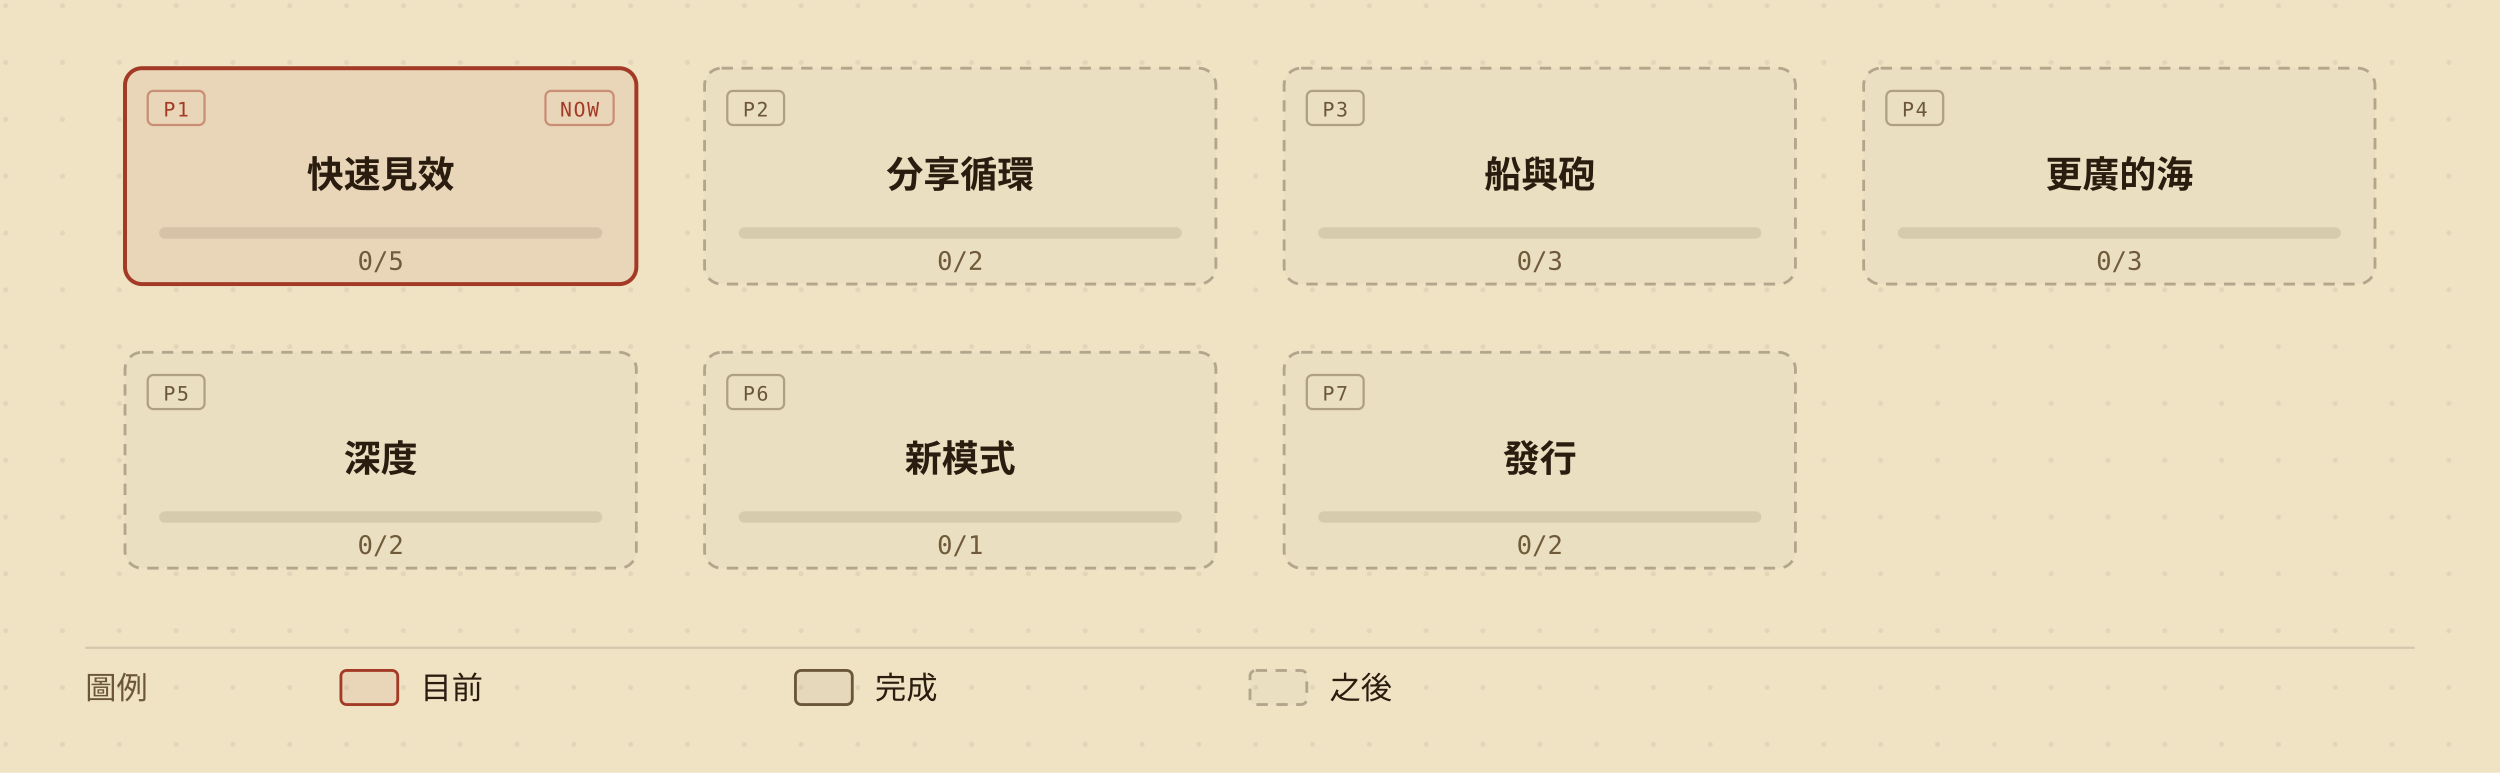
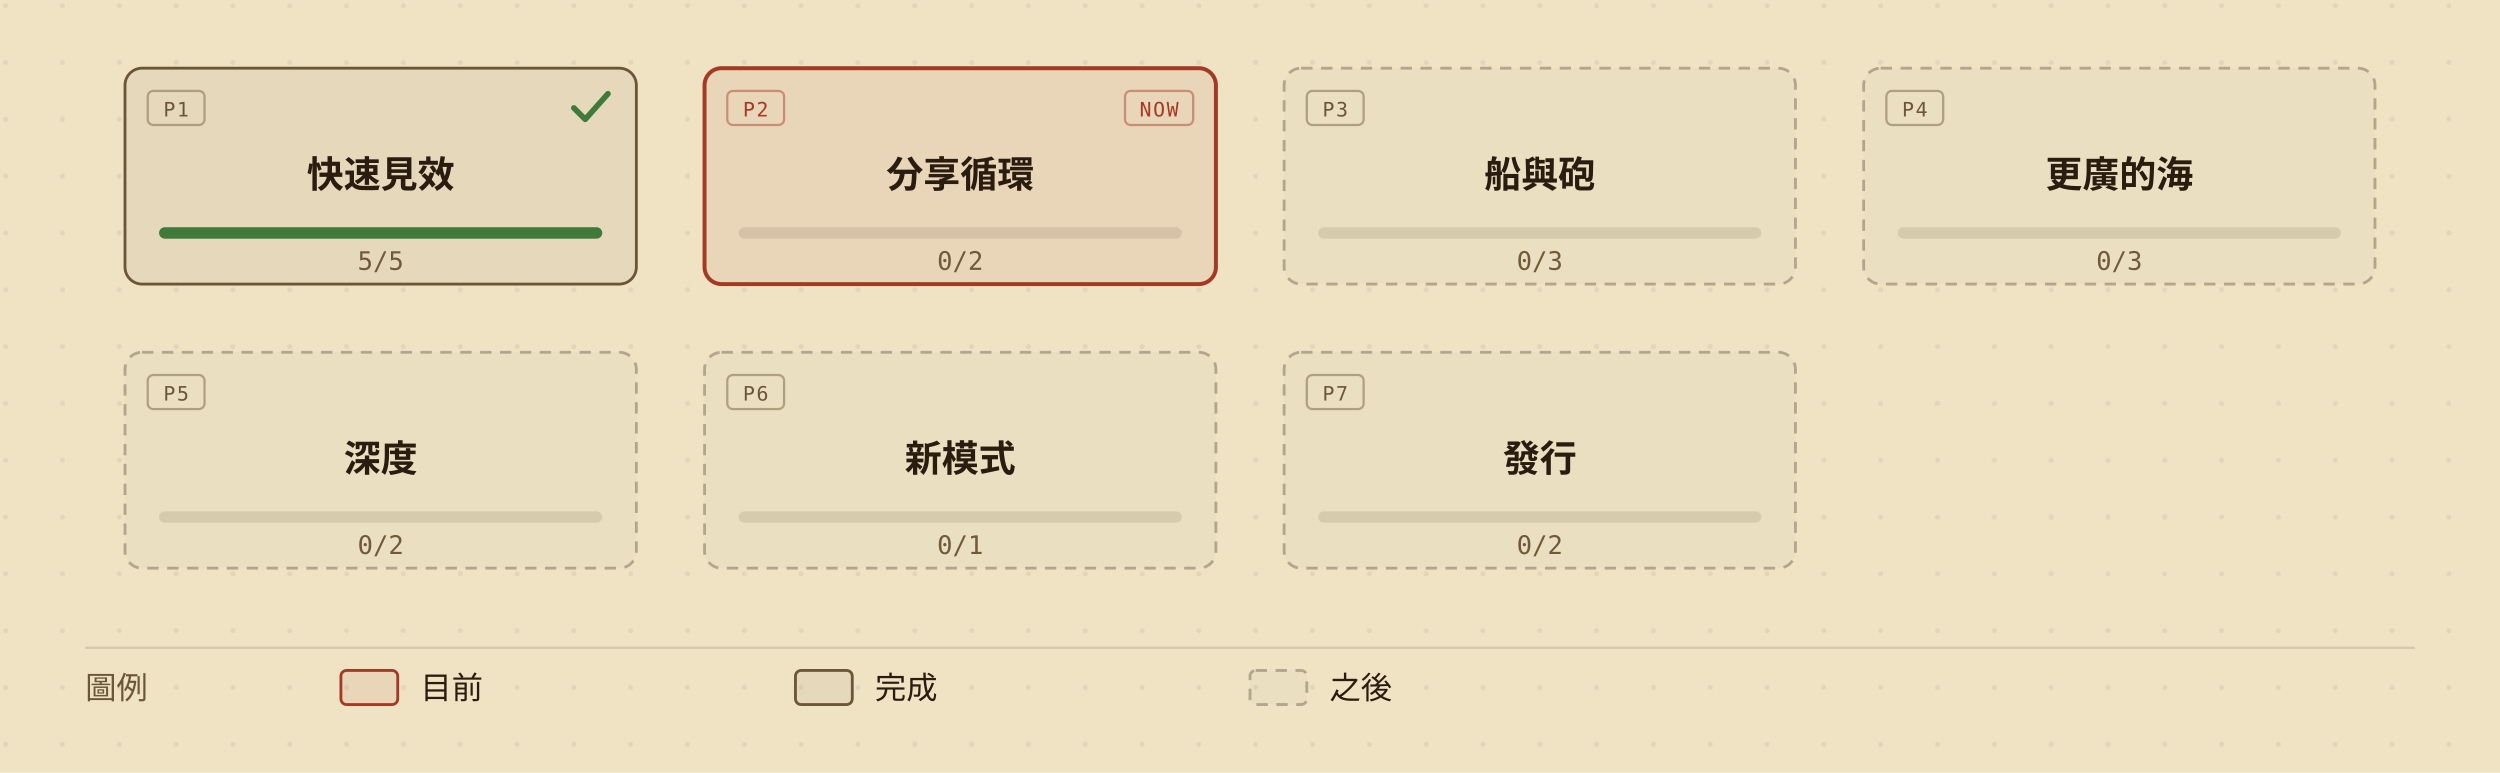
<svg xmlns="http://www.w3.org/2000/svg" viewBox="0 0 880 272" width="880" height="272" role="img" aria-labelledby="roadmap-overview-title roadmap-overview-desc" style="min-width:880px;display:block">
  <defs>
    <marker id="roadmap-overview-arrow" viewBox="0 0 10 10" refX="9" refY="5" markerWidth="7" markerHeight="7" orient="auto-start-reverse">
      <path d="M0,0 L10,5 L0,10 z" fill="#6b5638" />
    </marker>
    <pattern id="roadmap-overview-dots" width="20" height="20" patternUnits="userSpaceOnUse">
      <circle cx="2" cy="2" r="0.9" fill="#2a1d10" opacity="0.07" />
    </pattern>
  </defs>
  <rect width="880" height="272" fill="#efe3c4" />
  <rect width="880" height="272" fill="url(#roadmap-overview-dots)" />
  <g data-phase="1" style="cursor:default">
    <rect x="44" y="24" width="180" height="76" rx="6" fill="#efe3c4" />
-     <rect x="44" y="24" width="180" height="76" rx="6" fill="rgba(163,58,38,0.08)" stroke="#a33a26" stroke-width="1.4" />
-     <rect x="52" y="32" width="20" height="12" rx="2" fill="none" stroke="#a33a26" stroke-opacity="0.45" stroke-width="0.8" />
-     <text x="62" y="41" fill="#a33a26" font-size="7" font-family="ui-monospace,'Cascadia Mono',Consolas,Menlo,monospace" text-anchor="middle" letter-spacing="0.08em">P1</text>
-     <rect x="192" y="32" width="24" height="12" rx="2" fill="none" stroke="#a33a26" stroke-opacity="0.45" stroke-width="0.8" />
-     <text x="204" y="41" fill="#a33a26" font-size="7" font-family="ui-monospace,'Cascadia Mono',Consolas,Menlo,monospace" text-anchor="middle" letter-spacing="0.08em">NOW</text>
+     <rect x="44" y="24" width="180" height="76" rx="6" fill="rgba(42,29,16,0.05)" stroke="#6b5638" stroke-width="1" />
+     <rect x="52" y="32" width="20" height="12" rx="2" fill="none" stroke="#6b5638" stroke-opacity="0.45" stroke-width="0.8" />
+     <text x="62" y="41" fill="#6b5638" font-size="7" font-family="ui-monospace,'Cascadia Mono',Consolas,Menlo,monospace" text-anchor="middle" letter-spacing="0.08em">P1</text>
+     <path d="M202 38 l4 4 l8 -9" fill="none" stroke="#3f7a3b" stroke-width="2" stroke-linecap="round" stroke-linejoin="round" />
    <text x="134" y="66" fill="#2a1d10" font-size="13" font-weight="600" font-family="'Barlow Semi Condensed','Noto Sans TC','PingFang TC','Microsoft JhengHei','Segoe UI',system-ui,sans-serif" text-anchor="middle">快速見效</text>
    <rect x="56" y="80" width="156" height="4" rx="2" fill="rgba(42,29,16,0.10)" />
-     <text x="134" y="95" fill="#6f5a3a" font-size="9" font-family="ui-monospace,'Cascadia Mono',Consolas,Menlo,monospace" text-anchor="middle">0/5</text>
+     <rect x="56" y="80" width="156" height="4" rx="2" fill="#3f7a3b" />
+     <text x="134" y="95" fill="#6f5a3a" font-size="9" font-family="ui-monospace,'Cascadia Mono',Consolas,Menlo,monospace" text-anchor="middle">5/5</text>
  </g>
  <g data-phase="2" style="cursor:default">
    <rect x="248" y="24" width="180" height="76" rx="6" fill="#efe3c4" />
-     <rect x="248" y="24" width="180" height="76" rx="6" fill="rgba(42,29,16,0.02)" stroke="rgba(42,29,16,0.30)" stroke-width="1" stroke-dasharray="4,3" />
-     <rect x="256" y="32" width="20" height="12" rx="2" fill="none" stroke="#6b5638" stroke-opacity="0.45" stroke-width="0.8" />
-     <text x="266" y="41" fill="#6b5638" font-size="7" font-family="ui-monospace,'Cascadia Mono',Consolas,Menlo,monospace" text-anchor="middle" letter-spacing="0.08em">P2</text>
+     <rect x="248" y="24" width="180" height="76" rx="6" fill="rgba(163,58,38,0.08)" stroke="#a33a26" stroke-width="1.4" />
+     <rect x="256" y="32" width="20" height="12" rx="2" fill="none" stroke="#a33a26" stroke-opacity="0.45" stroke-width="0.8" />
+     <text x="266" y="41" fill="#a33a26" font-size="7" font-family="ui-monospace,'Cascadia Mono',Consolas,Menlo,monospace" text-anchor="middle" letter-spacing="0.08em">P2</text>
+     <rect x="396" y="32" width="24" height="12" rx="2" fill="none" stroke="#a33a26" stroke-opacity="0.45" stroke-width="0.8" />
+     <text x="408" y="41" fill="#a33a26" font-size="7" font-family="ui-monospace,'Cascadia Mono',Consolas,Menlo,monospace" text-anchor="middle" letter-spacing="0.08em">NOW</text>
    <text x="338" y="66" fill="#2a1d10" font-size="13" font-weight="600" font-family="'Barlow Semi Condensed','Noto Sans TC','PingFang TC','Microsoft JhengHei','Segoe UI',system-ui,sans-serif" text-anchor="middle">分享循環</text>
    <rect x="260" y="80" width="156" height="4" rx="2" fill="rgba(42,29,16,0.10)" />
    <text x="338" y="95" fill="#6f5a3a" font-size="9" font-family="ui-monospace,'Cascadia Mono',Consolas,Menlo,monospace" text-anchor="middle">0/2</text>
  </g>
  <g data-phase="3" style="cursor:default">
    <rect x="452" y="24" width="180" height="76" rx="6" fill="#efe3c4" />
    <rect x="452" y="24" width="180" height="76" rx="6" fill="rgba(42,29,16,0.02)" stroke="rgba(42,29,16,0.30)" stroke-width="1" stroke-dasharray="4,3" />
    <rect x="460" y="32" width="20" height="12" rx="2" fill="none" stroke="#6b5638" stroke-opacity="0.45" stroke-width="0.8" />
    <text x="470" y="41" fill="#6b5638" font-size="7" font-family="ui-monospace,'Cascadia Mono',Consolas,Menlo,monospace" text-anchor="middle" letter-spacing="0.08em">P3</text>
    <text x="542" y="66" fill="#2a1d10" font-size="13" font-weight="600" font-family="'Barlow Semi Condensed','Noto Sans TC','PingFang TC','Microsoft JhengHei','Segoe UI',system-ui,sans-serif" text-anchor="middle">船與砲</text>
    <rect x="464" y="80" width="156" height="4" rx="2" fill="rgba(42,29,16,0.10)" />
    <text x="542" y="95" fill="#6f5a3a" font-size="9" font-family="ui-monospace,'Cascadia Mono',Consolas,Menlo,monospace" text-anchor="middle">0/3</text>
  </g>
  <g data-phase="4" style="cursor:default">
    <rect x="656" y="24" width="180" height="76" rx="6" fill="#efe3c4" />
    <rect x="656" y="24" width="180" height="76" rx="6" fill="rgba(42,29,16,0.02)" stroke="rgba(42,29,16,0.30)" stroke-width="1" stroke-dasharray="4,3" />
    <rect x="664" y="32" width="20" height="12" rx="2" fill="none" stroke="#6b5638" stroke-opacity="0.45" stroke-width="0.8" />
    <text x="674" y="41" fill="#6b5638" font-size="7" font-family="ui-monospace,'Cascadia Mono',Consolas,Menlo,monospace" text-anchor="middle" letter-spacing="0.08em">P4</text>
    <text x="746" y="66" fill="#2a1d10" font-size="13" font-weight="600" font-family="'Barlow Semi Condensed','Noto Sans TC','PingFang TC','Microsoft JhengHei','Segoe UI',system-ui,sans-serif" text-anchor="middle">更廣的海</text>
    <rect x="668" y="80" width="156" height="4" rx="2" fill="rgba(42,29,16,0.10)" />
    <text x="746" y="95" fill="#6f5a3a" font-size="9" font-family="ui-monospace,'Cascadia Mono',Consolas,Menlo,monospace" text-anchor="middle">0/3</text>
  </g>
  <g data-phase="5" style="cursor:default">
    <rect x="44" y="124" width="180" height="76" rx="6" fill="#efe3c4" />
    <rect x="44" y="124" width="180" height="76" rx="6" fill="rgba(42,29,16,0.02)" stroke="rgba(42,29,16,0.30)" stroke-width="1" stroke-dasharray="4,3" />
    <rect x="52" y="132" width="20" height="12" rx="2" fill="none" stroke="#6b5638" stroke-opacity="0.45" stroke-width="0.8" />
    <text x="62" y="141" fill="#6b5638" font-size="7" font-family="ui-monospace,'Cascadia Mono',Consolas,Menlo,monospace" text-anchor="middle" letter-spacing="0.08em">P5</text>
    <text x="134" y="166" fill="#2a1d10" font-size="13" font-weight="600" font-family="'Barlow Semi Condensed','Noto Sans TC','PingFang TC','Microsoft JhengHei','Segoe UI',system-ui,sans-serif" text-anchor="middle">深度</text>
    <rect x="56" y="180" width="156" height="4" rx="2" fill="rgba(42,29,16,0.10)" />
    <text x="134" y="195" fill="#6f5a3a" font-size="9" font-family="ui-monospace,'Cascadia Mono',Consolas,Menlo,monospace" text-anchor="middle">0/2</text>
  </g>
  <g data-phase="6" style="cursor:default">
    <rect x="248" y="124" width="180" height="76" rx="6" fill="#efe3c4" />
    <rect x="248" y="124" width="180" height="76" rx="6" fill="rgba(42,29,16,0.02)" stroke="rgba(42,29,16,0.30)" stroke-width="1" stroke-dasharray="4,3" />
    <rect x="256" y="132" width="20" height="12" rx="2" fill="none" stroke="#6b5638" stroke-opacity="0.45" stroke-width="0.8" />
    <text x="266" y="141" fill="#6b5638" font-size="7" font-family="ui-monospace,'Cascadia Mono',Consolas,Menlo,monospace" text-anchor="middle" letter-spacing="0.08em">P6</text>
    <text x="338" y="166" fill="#2a1d10" font-size="13" font-weight="600" font-family="'Barlow Semi Condensed','Noto Sans TC','PingFang TC','Microsoft JhengHei','Segoe UI',system-ui,sans-serif" text-anchor="middle">新模式</text>
    <rect x="260" y="180" width="156" height="4" rx="2" fill="rgba(42,29,16,0.10)" />
    <text x="338" y="195" fill="#6f5a3a" font-size="9" font-family="ui-monospace,'Cascadia Mono',Consolas,Menlo,monospace" text-anchor="middle">0/1</text>
  </g>
  <g data-phase="7" style="cursor:default">
    <rect x="452" y="124" width="180" height="76" rx="6" fill="#efe3c4" />
    <rect x="452" y="124" width="180" height="76" rx="6" fill="rgba(42,29,16,0.02)" stroke="rgba(42,29,16,0.30)" stroke-width="1" stroke-dasharray="4,3" />
    <rect x="460" y="132" width="20" height="12" rx="2" fill="none" stroke="#6b5638" stroke-opacity="0.45" stroke-width="0.8" />
    <text x="470" y="141" fill="#6b5638" font-size="7" font-family="ui-monospace,'Cascadia Mono',Consolas,Menlo,monospace" text-anchor="middle" letter-spacing="0.08em">P7</text>
    <text x="542" y="166" fill="#2a1d10" font-size="13" font-weight="600" font-family="'Barlow Semi Condensed','Noto Sans TC','PingFang TC','Microsoft JhengHei','Segoe UI',system-ui,sans-serif" text-anchor="middle">發行</text>
    <rect x="464" y="180" width="156" height="4" rx="2" fill="rgba(42,29,16,0.10)" />
    <text x="542" y="195" fill="#6f5a3a" font-size="9" font-family="ui-monospace,'Cascadia Mono',Consolas,Menlo,monospace" text-anchor="middle">0/2</text>
  </g>
  <line x1="30" y1="228" x2="850" y2="228" stroke="rgba(42,29,16,0.14)" stroke-width="0.8" />
  <text x="30" y="246" fill="#6b5638" font-size="11" font-family="'Barlow Semi Condensed','Noto Sans TC','PingFang TC','Microsoft JhengHei','Segoe UI',system-ui,sans-serif">圖例</text>
  <rect x="120" y="236" width="20" height="12" rx="2" fill="rgba(163,58,38,0.08)" stroke="#a33a26" />
  <text x="148" y="246" fill="#2a1d10" font-size="11" font-family="'Barlow Semi Condensed','Noto Sans TC','PingFang TC','Microsoft JhengHei','Segoe UI',system-ui,sans-serif">目前</text>
  <rect x="280" y="236" width="20" height="12" rx="2" fill="rgba(42,29,16,0.05)" stroke="#6b5638" />
  <text x="308" y="246" fill="#2a1d10" font-size="11" font-family="'Barlow Semi Condensed','Noto Sans TC','PingFang TC','Microsoft JhengHei','Segoe UI',system-ui,sans-serif">完成</text>
  <rect x="440" y="236" width="20" height="12" rx="2" fill="rgba(42,29,16,0.02)" stroke="rgba(42,29,16,0.30)" stroke-dasharray="4,3" />
  <text x="468" y="246" fill="#2a1d10" font-size="11" font-family="'Barlow Semi Condensed','Noto Sans TC','PingFang TC','Microsoft JhengHei','Segoe UI',system-ui,sans-serif">之後</text>
</svg>
